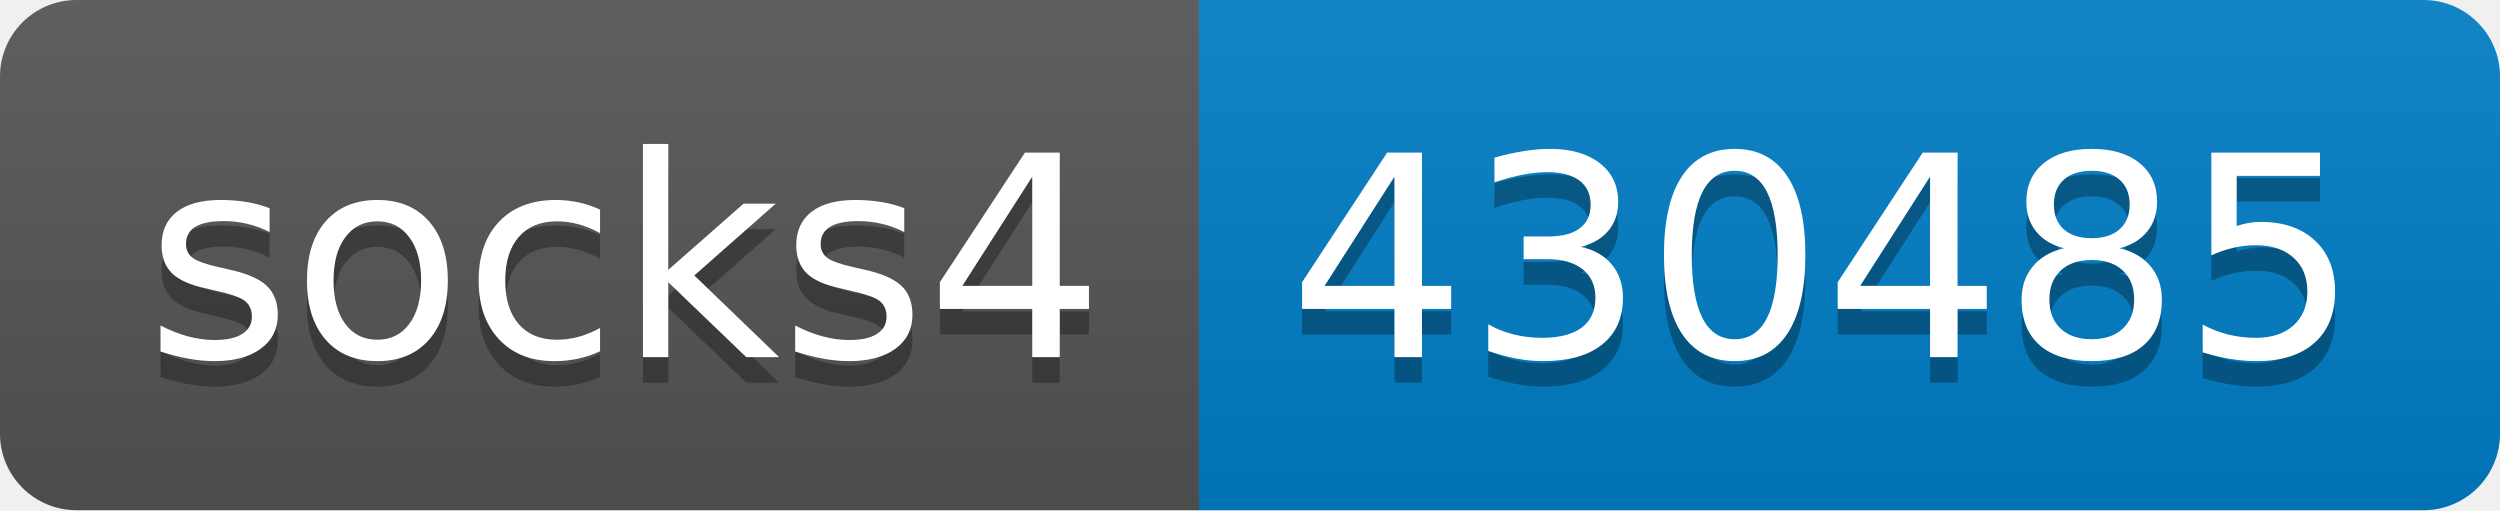
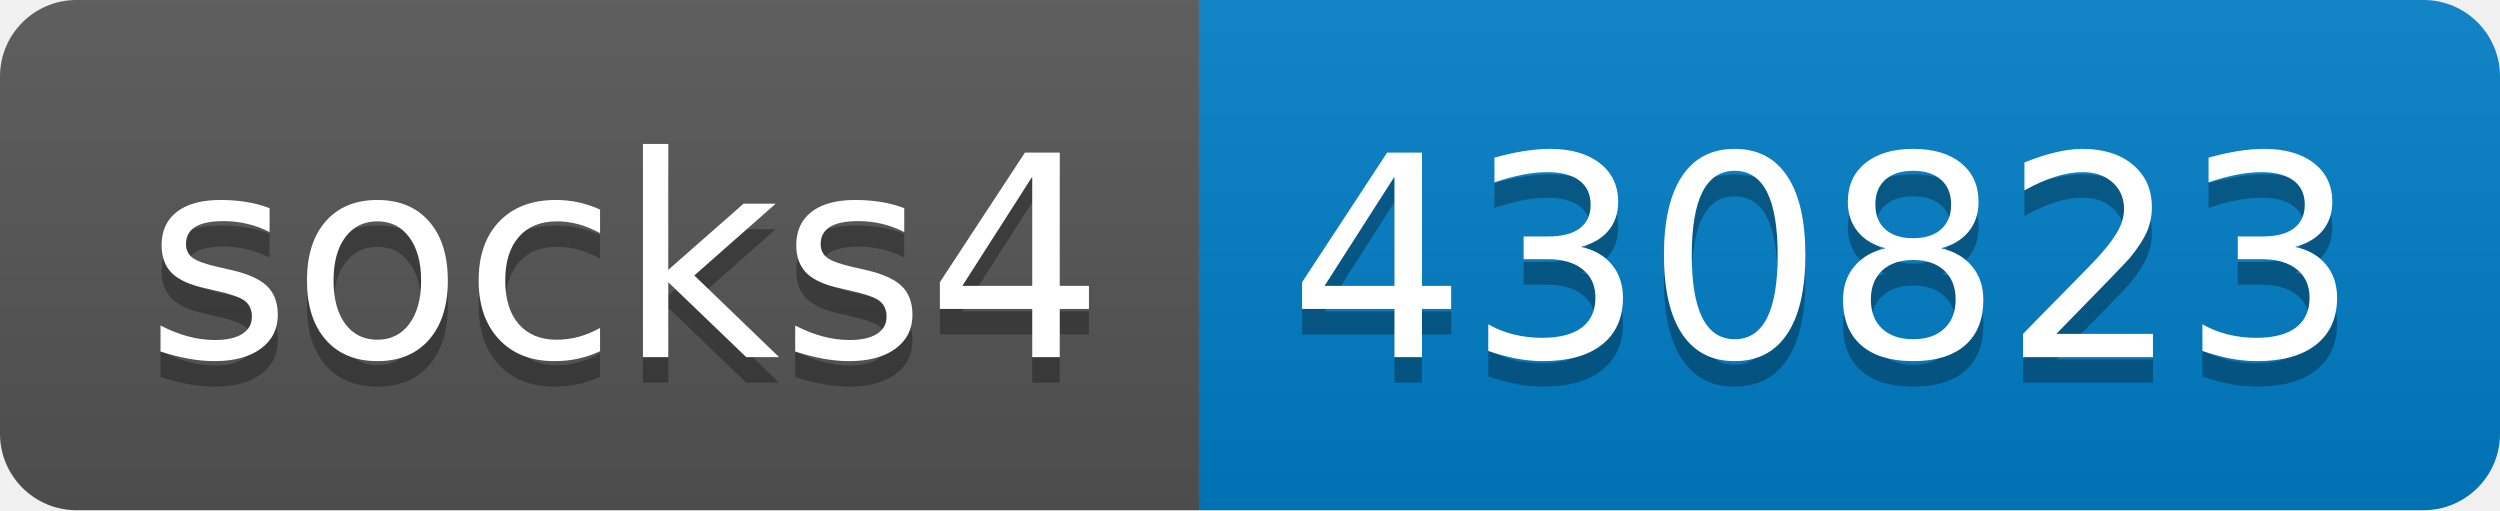
- <svg xmlns="http://www.w3.org/2000/svg" width="98" height="20" role="img" aria-label="socks4: 430485">
+ <svg xmlns="http://www.w3.org/2000/svg" width="98" height="20" role="img" aria-label="socks4: 430823">
  <linearGradient id="s" x2="0" y2="100%">
    <stop offset="0" stop-color="#bbb" stop-opacity=".1" />
    <stop offset="1" stop-opacity=".1" />
  </linearGradient>
  <clipPath id="r">
    <rect width="98" height="20" rx="3" fill="#fff" />
  </clipPath>
  <g clip-path="url(#r)">
    <rect width="47" height="20" fill="#555" />
    <rect x="47" width="51" height="20" fill="#007ec6" />
    <rect width="98" height="20" fill="url(#s)" />
  </g>
  <g fill="#fff" text-anchor="middle" font-family="Verdana,Geneva,DejaVu Sans,sans-serif" text-rendering="geometricPrecision" font-size="110">
    <text aria-hidden="true" x="245" y="150" fill="#010101" fill-opacity=".3" transform="scale(.1)" textLength="370">socks4</text>
    <text x="245" y="140" transform="scale(.1)" fill="#fff" textLength="370">socks4</text>
-     <text aria-hidden="true" x="715" y="150" fill="#010101" fill-opacity=".3" transform="scale(.1)" textLength="410">430485</text>
-     <text x="715" y="140" transform="scale(.1)" fill="#fff" textLength="410">430485</text>
+     <text aria-hidden="true" x="715" y="150" fill="#010101" fill-opacity=".3" transform="scale(.1)" textLength="410">430823</text>
+     <text x="715" y="140" transform="scale(.1)" fill="#fff" textLength="410">430823</text>
  </g>
</svg>
